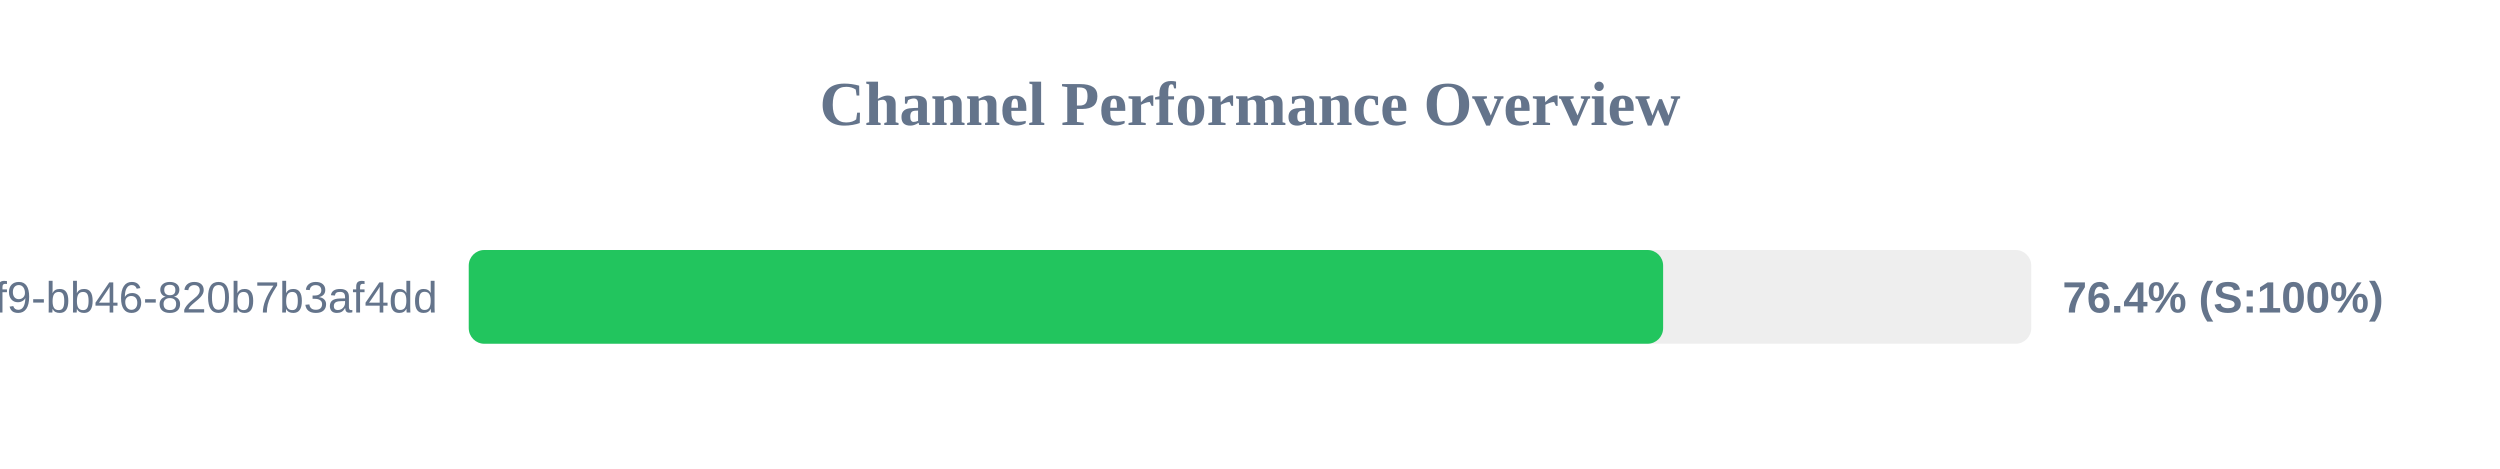
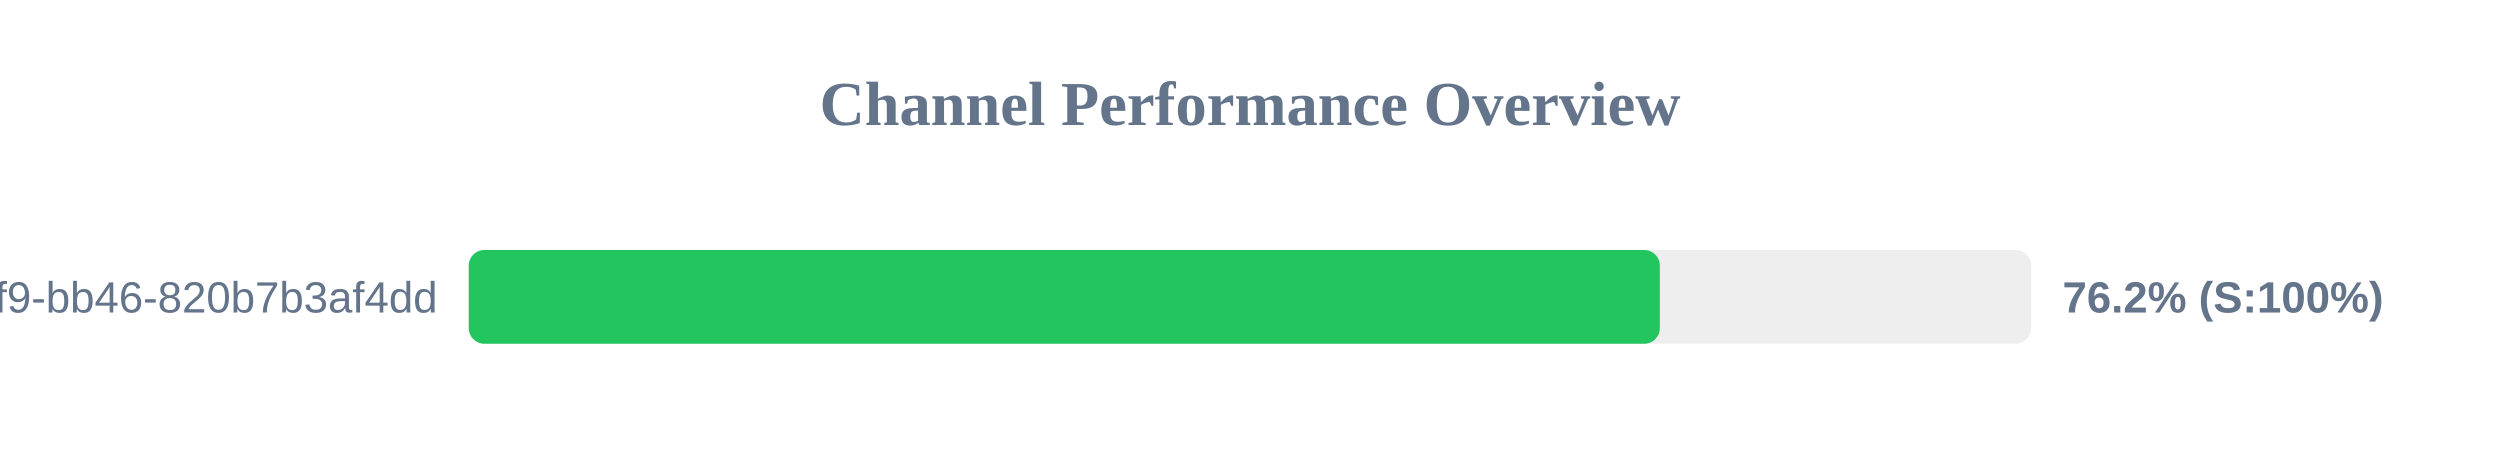
<svg xmlns="http://www.w3.org/2000/svg" width="800" height="150" version="1.1">
  <style>
        .row { font: 14px Arial; fill: #64748b; }
        .score { font: bold 14px Arial; fill: #64748b; }
    </style>
  <text x="400" y="40" text-anchor="middle" font-size="20px" font-weight="bold" fill="#64748b">Channel Performance Overview</text>
  <rect x="150" y="80" width="500" height="30" fill="#eee" rx="5" />
-   <rect x="150" y="80" width="382.2" height="30" fill="#22c55e" rx="5" />
+   <rect x="150" y="80" width="381.15" height="30" fill="#22c55e" rx="5" />
  <text x="140" y="100" text-anchor="end" class="row">?uuid=80b2ac81-ba69-41f9-bb46-820b7b3af4dd</text>
-   <text x="660" y="100" text-anchor="start" class="score">76.4% (S:100%)</text>
+   <text x="660" y="100" text-anchor="start" class="score">76.2% (S:100%)</text>
</svg>
